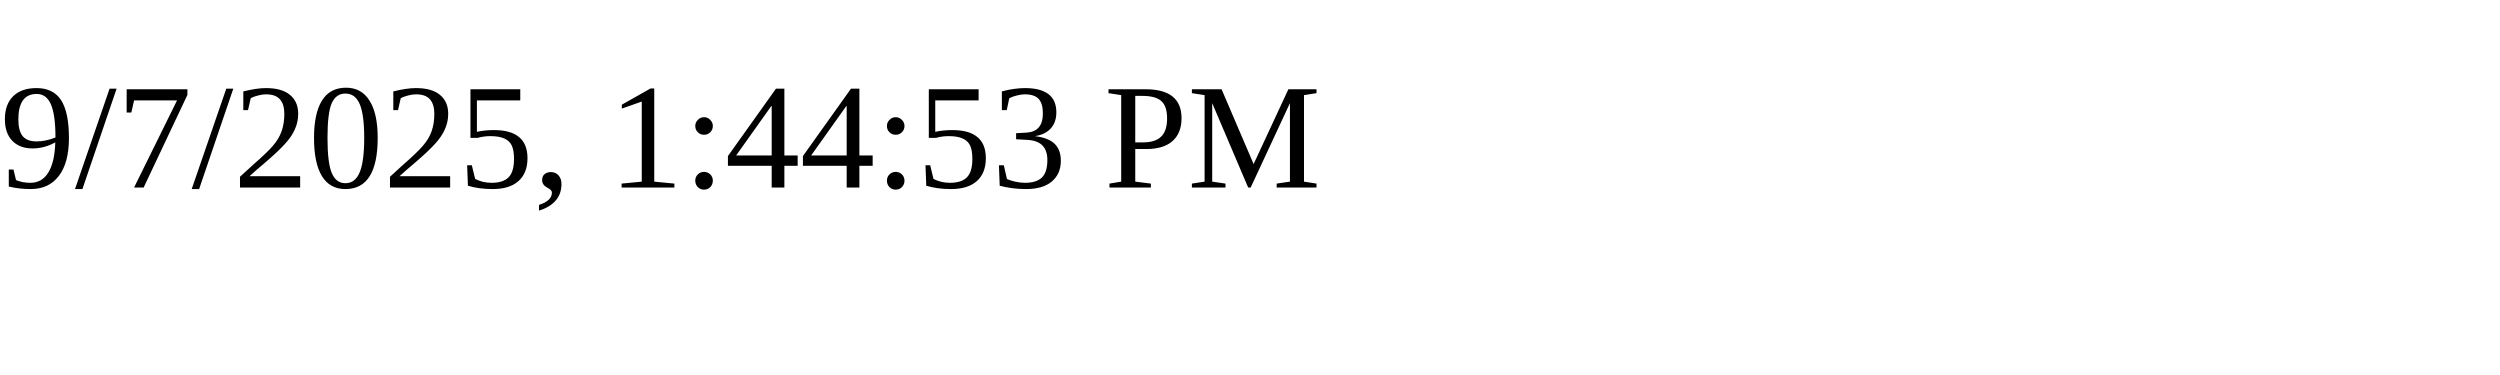
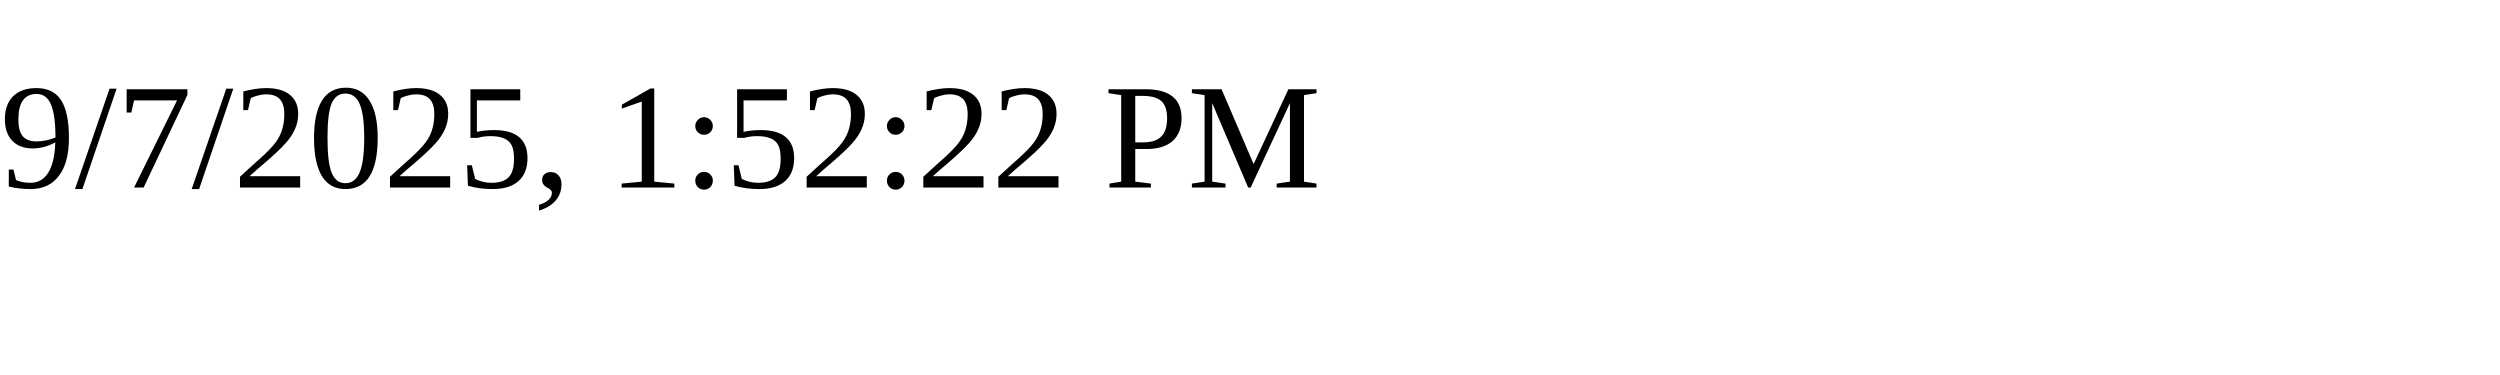
<svg xmlns="http://www.w3.org/2000/svg" height="30" width="200">
-   <text x="0" y="15">9/7/2025, 1:44:53 PM</text>
+   <text x="0" y="15">9/7/2025, 1:52:22 PM</text>
</svg>
